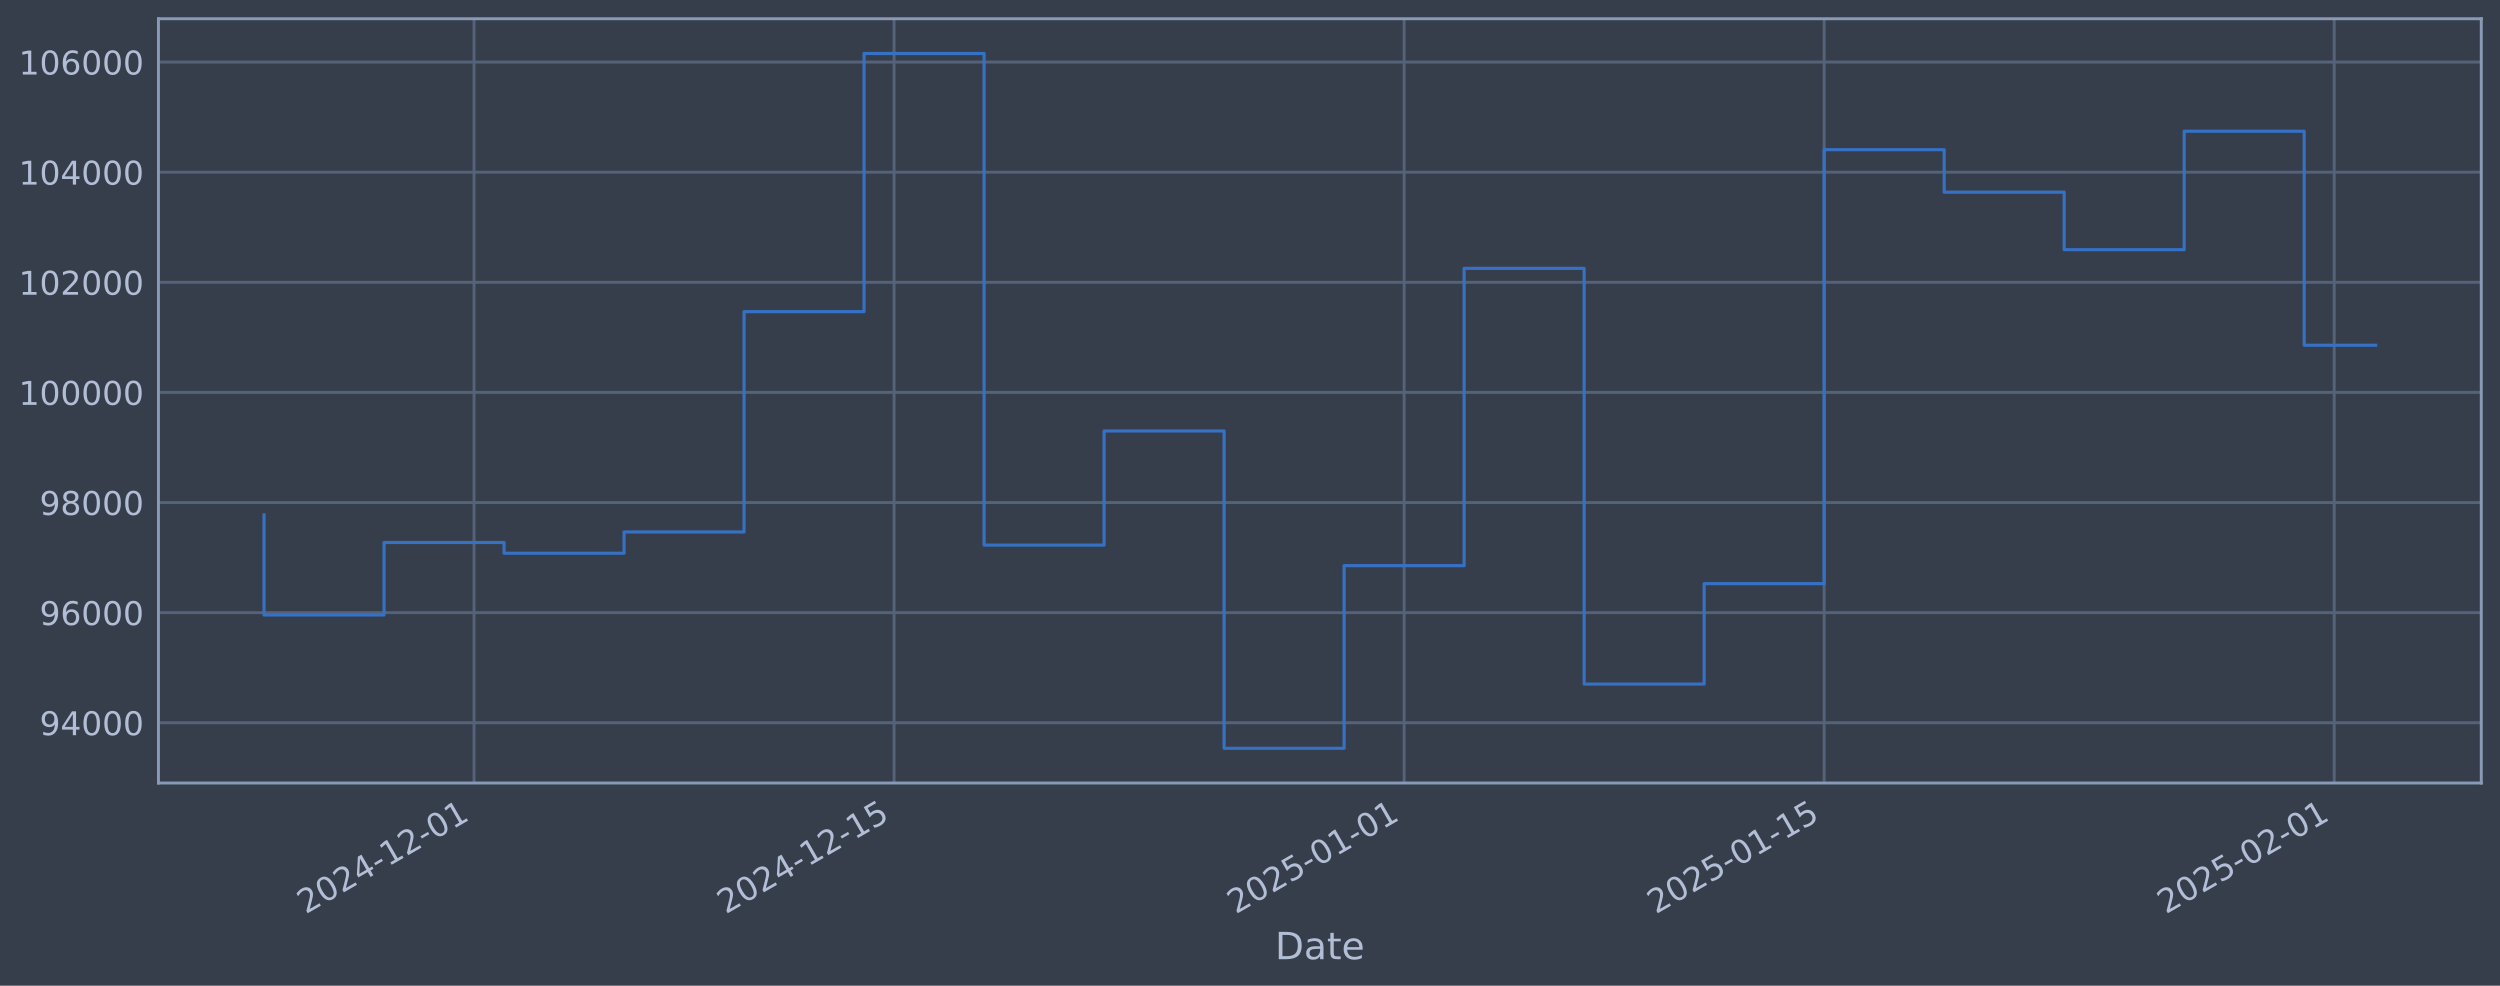
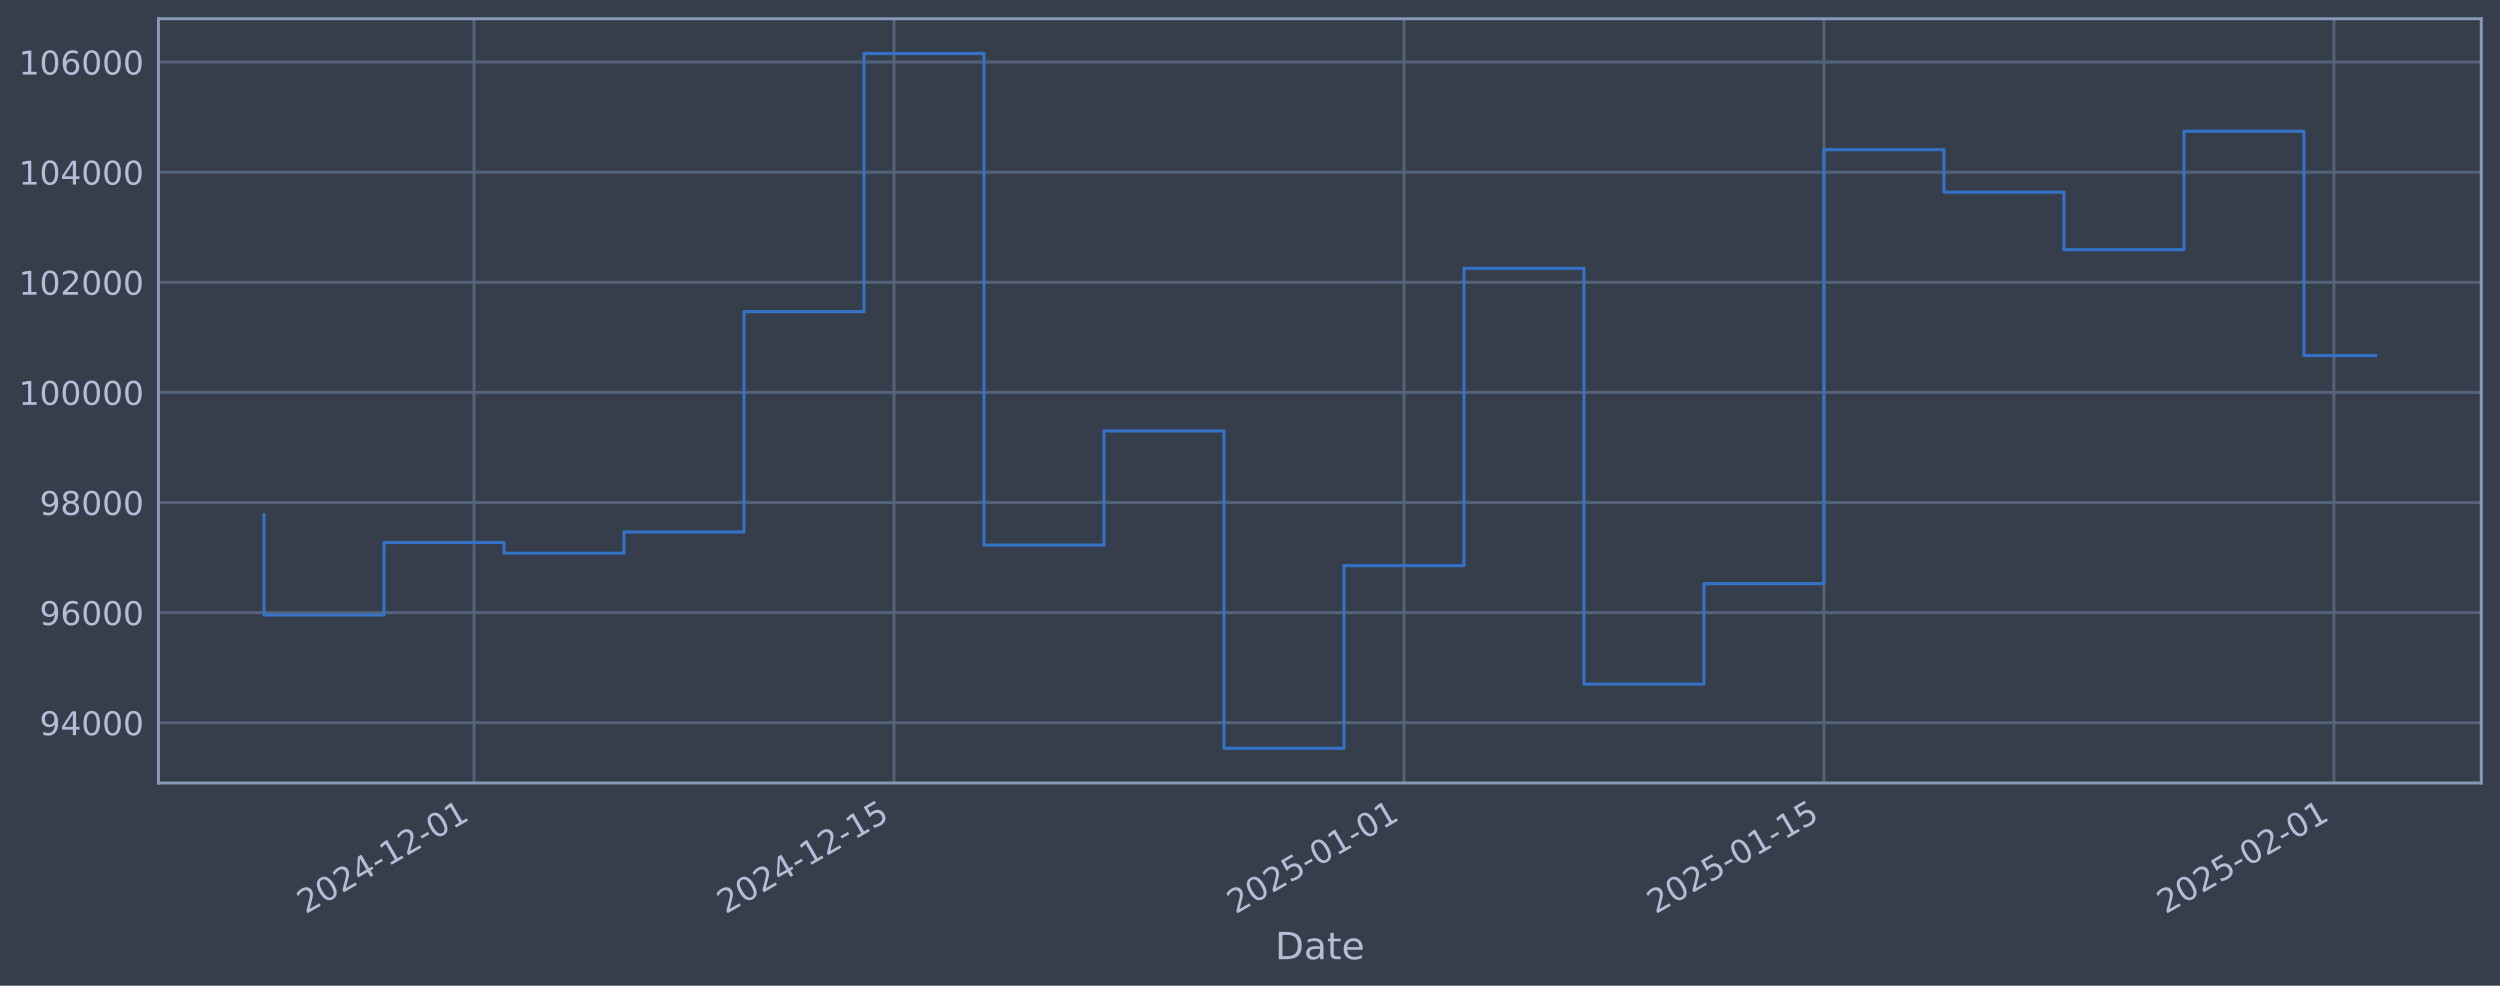
<svg xmlns="http://www.w3.org/2000/svg" xmlns:xlink="http://www.w3.org/1999/xlink" width="960.9pt" height="378.87pt" viewBox="0 0 960.9 378.87" version="1.1">
  <defs>
    <style type="text/css">*{stroke-linejoin: round; stroke-linecap: butt}</style>
  </defs>
  <g id="figure_1">
    <g id="patch_1">
      <path d="M 0 378.87  L 960.9 378.87  L 960.9 0  L 0 0  z " style="fill: #373e4b" />
    </g>
    <g id="axes_1">
      <g id="patch_2">
        <path d="M 60.901 300.96  L 953.701 300.96  L 953.701 7.2  L 60.901 7.2  z " style="fill: #373e4b" />
      </g>
      <g id="matplotlib.axis_1">
        <g id="xtick_1">
          <g id="line2d_1">
-             <path d="M 182.204 300.96  L 182.204 7.2  " clip-path="url(#p09f549105a)" style="fill: none; stroke: #546379; stroke-width: 1.12; stroke-linecap: square" />
+             <path d="M 182.194 300.96  L 182.194 7.2  " clip-path="url(#p5cd4b28fb4)" style="fill: none; stroke: #546379; stroke-width: 1.12; stroke-linecap: square" />
          </g>
          <g id="line2d_2" />
          <g id="text_1">
-             <g style="fill: #b1bed6" transform="translate(117.4789 351.4642) rotate(-30) scale(0.126 -0.126)">
+             <g style="fill: #b1bed6" transform="translate(117.4685 351.4642) rotate(-30) scale(0.126 -0.126)">
              <defs>
                <path id="DejaVuSans-32" d="M 1228 531  L 3431 531  L 3431 0  L 469 0  L 469 531  Q 828 903 1448 1529  Q 2069 2156 2228 2338  Q 2531 2678 2651 2914  Q 2772 3150 2772 3378  Q 2772 3750 2511 3984  Q 2250 4219 1831 4219  Q 1534 4219 1204 4116  Q 875 4013 500 3803  L 500 4441  Q 881 4594 1212 4672  Q 1544 4750 1819 4750  Q 2544 4750 2975 4387  Q 3406 4025 3406 3419  Q 3406 3131 3298 2873  Q 3191 2616 2906 2266  Q 2828 2175 2409 1742  Q 1991 1309 1228 531  z " transform="scale(0.015625)" />
                <path id="DejaVuSans-30" d="M 2034 4250  Q 1547 4250 1301 3770  Q 1056 3291 1056 2328  Q 1056 1369 1301 889  Q 1547 409 2034 409  Q 2525 409 2770 889  Q 3016 1369 3016 2328  Q 3016 3291 2770 3770  Q 2525 4250 2034 4250  z M 2034 4750  Q 2819 4750 3233 4129  Q 3647 3509 3647 2328  Q 3647 1150 3233 529  Q 2819 -91 2034 -91  Q 1250 -91 836 529  Q 422 1150 422 2328  Q 422 3509 836 4129  Q 1250 4750 2034 4750  z " transform="scale(0.015625)" />
                <path id="DejaVuSans-34" d="M 2419 4116  L 825 1625  L 2419 1625  L 2419 4116  z M 2253 4666  L 3047 4666  L 3047 1625  L 3713 1625  L 3713 1100  L 3047 1100  L 3047 0  L 2419 0  L 2419 1100  L 313 1100  L 313 1709  L 2253 4666  z " transform="scale(0.015625)" />
                <path id="DejaVuSans-2d" d="M 313 2009  L 1997 2009  L 1997 1497  L 313 1497  L 313 2009  z " transform="scale(0.015625)" />
                <path id="DejaVuSans-31" d="M 794 531  L 1825 531  L 1825 4091  L 703 3866  L 703 4441  L 1819 4666  L 2450 4666  L 2450 531  L 3481 531  L 3481 0  L 794 0  L 794 531  z " transform="scale(0.015625)" />
              </defs>
              <use xlink:href="#DejaVuSans-32" />
              <use xlink:href="#DejaVuSans-30" transform="translate(63.62305 0)" />
              <use xlink:href="#DejaVuSans-32" transform="translate(127.2461 0)" />
              <use xlink:href="#DejaVuSans-34" transform="translate(190.8691 0)" />
              <use xlink:href="#DejaVuSans-2d" transform="translate(254.4922 0)" />
              <use xlink:href="#DejaVuSans-31" transform="translate(290.5762 0)" />
              <use xlink:href="#DejaVuSans-32" transform="translate(354.1992 0)" />
              <use xlink:href="#DejaVuSans-2d" transform="translate(417.8223 0)" />
              <use xlink:href="#DejaVuSans-30" transform="translate(453.9062 0)" />
              <use xlink:href="#DejaVuSans-31" transform="translate(517.5293 0)" />
            </g>
          </g>
        </g>
        <g id="xtick_2">
          <g id="line2d_3">
-             <path d="M 343.649 300.96  L 343.649 7.2  " clip-path="url(#p09f549105a)" style="fill: none; stroke: #546379; stroke-width: 1.12; stroke-linecap: square" />
+             <path d="M 343.617 300.96  L 343.617 7.2  " clip-path="url(#p5cd4b28fb4)" style="fill: none; stroke: #546379; stroke-width: 1.12; stroke-linecap: square" />
          </g>
          <g id="line2d_4" />
          <g id="text_2">
-             <g style="fill: #b1bed6" transform="translate(278.9231 351.4642) rotate(-30) scale(0.126 -0.126)">
+             <g style="fill: #b1bed6" transform="translate(278.8918 351.4642) rotate(-30) scale(0.126 -0.126)">
              <defs>
                <path id="DejaVuSans-35" d="M 691 4666  L 3169 4666  L 3169 4134  L 1269 4134  L 1269 2991  Q 1406 3038 1543 3061  Q 1681 3084 1819 3084  Q 2600 3084 3056 2656  Q 3513 2228 3513 1497  Q 3513 744 3044 326  Q 2575 -91 1722 -91  Q 1428 -91 1123 -41  Q 819 9 494 109  L 494 744  Q 775 591 1075 516  Q 1375 441 1709 441  Q 2250 441 2565 725  Q 2881 1009 2881 1497  Q 2881 1984 2565 2268  Q 2250 2553 1709 2553  Q 1456 2553 1204 2497  Q 953 2441 691 2322  L 691 4666  z " transform="scale(0.015625)" />
              </defs>
              <use xlink:href="#DejaVuSans-32" />
              <use xlink:href="#DejaVuSans-30" transform="translate(63.62305 0)" />
              <use xlink:href="#DejaVuSans-32" transform="translate(127.2461 0)" />
              <use xlink:href="#DejaVuSans-34" transform="translate(190.8691 0)" />
              <use xlink:href="#DejaVuSans-2d" transform="translate(254.4922 0)" />
              <use xlink:href="#DejaVuSans-31" transform="translate(290.5762 0)" />
              <use xlink:href="#DejaVuSans-32" transform="translate(354.1992 0)" />
              <use xlink:href="#DejaVuSans-2d" transform="translate(417.8223 0)" />
              <use xlink:href="#DejaVuSans-31" transform="translate(453.9062 0)" />
              <use xlink:href="#DejaVuSans-35" transform="translate(517.5293 0)" />
            </g>
          </g>
        </g>
        <g id="xtick_3">
          <g id="line2d_5">
-             <path d="M 539.688 300.96  L 539.688 7.2  " clip-path="url(#p09f549105a)" style="fill: none; stroke: #546379; stroke-width: 1.12; stroke-linecap: square" />
+             <path d="M 539.631 300.96  L 539.631 7.2  " clip-path="url(#p5cd4b28fb4)" style="fill: none; stroke: #546379; stroke-width: 1.12; stroke-linecap: square" />
          </g>
          <g id="line2d_6" />
          <g id="text_3">
-             <g style="fill: #b1bed6" transform="translate(474.9625 351.4642) rotate(-30) scale(0.126 -0.126)">
+             <g style="fill: #b1bed6" transform="translate(474.9058 351.4642) rotate(-30) scale(0.126 -0.126)">
              <use xlink:href="#DejaVuSans-32" />
              <use xlink:href="#DejaVuSans-30" transform="translate(63.62305 0)" />
              <use xlink:href="#DejaVuSans-32" transform="translate(127.2461 0)" />
              <use xlink:href="#DejaVuSans-35" transform="translate(190.8691 0)" />
              <use xlink:href="#DejaVuSans-2d" transform="translate(254.4922 0)" />
              <use xlink:href="#DejaVuSans-30" transform="translate(290.5762 0)" />
              <use xlink:href="#DejaVuSans-31" transform="translate(354.1992 0)" />
              <use xlink:href="#DejaVuSans-2d" transform="translate(417.8223 0)" />
              <use xlink:href="#DejaVuSans-30" transform="translate(453.9062 0)" />
              <use xlink:href="#DejaVuSans-31" transform="translate(517.5293 0)" />
            </g>
          </g>
        </g>
        <g id="xtick_4">
          <g id="line2d_7">
-             <path d="M 701.132 300.96  L 701.132 7.2  " clip-path="url(#p09f549105a)" style="fill: none; stroke: #546379; stroke-width: 1.12; stroke-linecap: square" />
+             <path d="M 701.055 300.96  L 701.055 7.2  " clip-path="url(#p5cd4b28fb4)" style="fill: none; stroke: #546379; stroke-width: 1.12; stroke-linecap: square" />
          </g>
          <g id="line2d_8" />
          <g id="text_4">
-             <g style="fill: #b1bed6" transform="translate(636.4067 351.4642) rotate(-30) scale(0.126 -0.126)">
+             <g style="fill: #b1bed6" transform="translate(636.3291 351.4642) rotate(-30) scale(0.126 -0.126)">
              <use xlink:href="#DejaVuSans-32" />
              <use xlink:href="#DejaVuSans-30" transform="translate(63.62305 0)" />
              <use xlink:href="#DejaVuSans-32" transform="translate(127.2461 0)" />
              <use xlink:href="#DejaVuSans-35" transform="translate(190.8691 0)" />
              <use xlink:href="#DejaVuSans-2d" transform="translate(254.4922 0)" />
              <use xlink:href="#DejaVuSans-30" transform="translate(290.5762 0)" />
              <use xlink:href="#DejaVuSans-31" transform="translate(354.1992 0)" />
              <use xlink:href="#DejaVuSans-2d" transform="translate(417.8223 0)" />
              <use xlink:href="#DejaVuSans-31" transform="translate(453.9062 0)" />
              <use xlink:href="#DejaVuSans-35" transform="translate(517.5293 0)" />
            </g>
          </g>
        </g>
        <g id="xtick_5">
          <g id="line2d_9">
-             <path d="M 897.172 300.96  L 897.172 7.2  " clip-path="url(#p09f549105a)" style="fill: none; stroke: #546379; stroke-width: 1.12; stroke-linecap: square" />
+             <path d="M 897.069 300.96  L 897.069 7.2  " clip-path="url(#p5cd4b28fb4)" style="fill: none; stroke: #546379; stroke-width: 1.12; stroke-linecap: square" />
          </g>
          <g id="line2d_10" />
          <g id="text_5">
-             <g style="fill: #b1bed6" transform="translate(832.446 351.4642) rotate(-30) scale(0.126 -0.126)">
+             <g style="fill: #b1bed6" transform="translate(832.3431 351.4642) rotate(-30) scale(0.126 -0.126)">
              <use xlink:href="#DejaVuSans-32" />
              <use xlink:href="#DejaVuSans-30" transform="translate(63.62305 0)" />
              <use xlink:href="#DejaVuSans-32" transform="translate(127.2461 0)" />
              <use xlink:href="#DejaVuSans-35" transform="translate(190.8691 0)" />
              <use xlink:href="#DejaVuSans-2d" transform="translate(254.4922 0)" />
              <use xlink:href="#DejaVuSans-30" transform="translate(290.5762 0)" />
              <use xlink:href="#DejaVuSans-32" transform="translate(354.1992 0)" />
              <use xlink:href="#DejaVuSans-2d" transform="translate(417.8223 0)" />
              <use xlink:href="#DejaVuSans-30" transform="translate(453.9062 0)" />
              <use xlink:href="#DejaVuSans-31" transform="translate(517.5293 0)" />
            </g>
          </g>
        </g>
        <g id="text_6">
          <g style="fill: #b1bed6" transform="translate(490.0914 368.6753) scale(0.144 -0.144)">
            <defs>
              <path id="DejaVuSans-44" d="M 1259 4147  L 1259 519  L 2022 519  Q 2988 519 3436 956  Q 3884 1394 3884 2338  Q 3884 3275 3436 3711  Q 2988 4147 2022 4147  L 1259 4147  z M 628 4666  L 1925 4666  Q 3281 4666 3915 4102  Q 4550 3538 4550 2338  Q 4550 1131 3912 565  Q 3275 0 1925 0  L 628 0  L 628 4666  z " transform="scale(0.015625)" />
              <path id="DejaVuSans-61" d="M 2194 1759  Q 1497 1759 1228 1600  Q 959 1441 959 1056  Q 959 750 1161 570  Q 1363 391 1709 391  Q 2188 391 2477 730  Q 2766 1069 2766 1631  L 2766 1759  L 2194 1759  z M 3341 1997  L 3341 0  L 2766 0  L 2766 531  Q 2569 213 2275 61  Q 1981 -91 1556 -91  Q 1019 -91 701 211  Q 384 513 384 1019  Q 384 1609 779 1909  Q 1175 2209 1959 2209  L 2766 2209  L 2766 2266  Q 2766 2663 2505 2880  Q 2244 3097 1772 3097  Q 1472 3097 1187 3025  Q 903 2953 641 2809  L 641 3341  Q 956 3463 1253 3523  Q 1550 3584 1831 3584  Q 2591 3584 2966 3190  Q 3341 2797 3341 1997  z " transform="scale(0.015625)" />
              <path id="DejaVuSans-74" d="M 1172 4494  L 1172 3500  L 2356 3500  L 2356 3053  L 1172 3053  L 1172 1153  Q 1172 725 1289 603  Q 1406 481 1766 481  L 2356 481  L 2356 0  L 1766 0  Q 1100 0 847 248  Q 594 497 594 1153  L 594 3053  L 172 3053  L 172 3500  L 594 3500  L 594 4494  L 1172 4494  z " transform="scale(0.015625)" />
              <path id="DejaVuSans-65" d="M 3597 1894  L 3597 1613  L 953 1613  Q 991 1019 1311 708  Q 1631 397 2203 397  Q 2534 397 2845 478  Q 3156 559 3463 722  L 3463 178  Q 3153 47 2828 -22  Q 2503 -91 2169 -91  Q 1331 -91 842 396  Q 353 884 353 1716  Q 353 2575 817 3079  Q 1281 3584 2069 3584  Q 2775 3584 3186 3129  Q 3597 2675 3597 1894  z M 3022 2063  Q 3016 2534 2758 2815  Q 2500 3097 2075 3097  Q 1594 3097 1305 2825  Q 1016 2553 972 2059  L 3022 2063  z " transform="scale(0.015625)" />
            </defs>
            <use xlink:href="#DejaVuSans-44" />
            <use xlink:href="#DejaVuSans-61" transform="translate(77.00195 0)" />
            <use xlink:href="#DejaVuSans-74" transform="translate(138.2812 0)" />
            <use xlink:href="#DejaVuSans-65" transform="translate(177.4902 0)" />
          </g>
        </g>
      </g>
      <g id="matplotlib.axis_2">
        <g id="ytick_1">
          <g id="line2d_11">
-             <path d="M 60.901 277.797  L 953.701 277.797  " clip-path="url(#p09f549105a)" style="fill: none; stroke: #546379; stroke-width: 1.12; stroke-linecap: square" />
+             <path d="M 60.901 277.797  L 953.701 277.797  " clip-path="url(#p5cd4b28fb4)" style="fill: none; stroke: #546379; stroke-width: 1.12; stroke-linecap: square" />
          </g>
          <g id="line2d_12" />
          <g id="text_7">
            <g style="fill: #b1bed6" transform="translate(15.21675 282.5841) scale(0.126 -0.126)">
              <defs>
                <path id="DejaVuSans-39" d="M 703 97  L 703 672  Q 941 559 1184 500  Q 1428 441 1663 441  Q 2288 441 2617 861  Q 2947 1281 2994 2138  Q 2813 1869 2534 1725  Q 2256 1581 1919 1581  Q 1219 1581 811 2004  Q 403 2428 403 3163  Q 403 3881 828 4315  Q 1253 4750 1959 4750  Q 2769 4750 3195 4129  Q 3622 3509 3622 2328  Q 3622 1225 3098 567  Q 2575 -91 1691 -91  Q 1453 -91 1209 -44  Q 966 3 703 97  z M 1959 2075  Q 2384 2075 2632 2365  Q 2881 2656 2881 3163  Q 2881 3666 2632 3958  Q 2384 4250 1959 4250  Q 1534 4250 1286 3958  Q 1038 3666 1038 3163  Q 1038 2656 1286 2365  Q 1534 2075 1959 2075  z " transform="scale(0.015625)" />
              </defs>
              <use xlink:href="#DejaVuSans-39" />
              <use xlink:href="#DejaVuSans-34" transform="translate(63.62305 0)" />
              <use xlink:href="#DejaVuSans-30" transform="translate(127.2461 0)" />
              <use xlink:href="#DejaVuSans-30" transform="translate(190.8691 0)" />
              <use xlink:href="#DejaVuSans-30" transform="translate(254.4922 0)" />
            </g>
          </g>
        </g>
        <g id="ytick_2">
          <g id="line2d_13">
-             <path d="M 60.901 235.473  L 953.701 235.473  " clip-path="url(#p09f549105a)" style="fill: none; stroke: #546379; stroke-width: 1.12; stroke-linecap: square" />
+             <path d="M 60.901 235.473  L 953.701 235.473  " clip-path="url(#p5cd4b28fb4)" style="fill: none; stroke: #546379; stroke-width: 1.12; stroke-linecap: square" />
          </g>
          <g id="line2d_14" />
          <g id="text_8">
            <g style="fill: #b1bed6" transform="translate(15.21675 240.2602) scale(0.126 -0.126)">
              <defs>
                <path id="DejaVuSans-36" d="M 2113 2584  Q 1688 2584 1439 2293  Q 1191 2003 1191 1497  Q 1191 994 1439 701  Q 1688 409 2113 409  Q 2538 409 2786 701  Q 3034 994 3034 1497  Q 3034 2003 2786 2293  Q 2538 2584 2113 2584  z M 3366 4563  L 3366 3988  Q 3128 4100 2886 4159  Q 2644 4219 2406 4219  Q 1781 4219 1451 3797  Q 1122 3375 1075 2522  Q 1259 2794 1537 2939  Q 1816 3084 2150 3084  Q 2853 3084 3261 2657  Q 3669 2231 3669 1497  Q 3669 778 3244 343  Q 2819 -91 2113 -91  Q 1303 -91 875 529  Q 447 1150 447 2328  Q 447 3434 972 4092  Q 1497 4750 2381 4750  Q 2619 4750 2861 4703  Q 3103 4656 3366 4563  z " transform="scale(0.015625)" />
              </defs>
              <use xlink:href="#DejaVuSans-39" />
              <use xlink:href="#DejaVuSans-36" transform="translate(63.62305 0)" />
              <use xlink:href="#DejaVuSans-30" transform="translate(127.2461 0)" />
              <use xlink:href="#DejaVuSans-30" transform="translate(190.8691 0)" />
              <use xlink:href="#DejaVuSans-30" transform="translate(254.4922 0)" />
            </g>
          </g>
        </g>
        <g id="ytick_3">
          <g id="line2d_15">
-             <path d="M 60.901 193.149  L 953.701 193.149  " clip-path="url(#p09f549105a)" style="fill: none; stroke: #546379; stroke-width: 1.12; stroke-linecap: square" />
+             <path d="M 60.901 193.149  L 953.701 193.149  " clip-path="url(#p5cd4b28fb4)" style="fill: none; stroke: #546379; stroke-width: 1.12; stroke-linecap: square" />
          </g>
          <g id="line2d_16" />
          <g id="text_9">
            <g style="fill: #b1bed6" transform="translate(15.21675 197.9364) scale(0.126 -0.126)">
              <defs>
                <path id="DejaVuSans-38" d="M 2034 2216  Q 1584 2216 1326 1975  Q 1069 1734 1069 1313  Q 1069 891 1326 650  Q 1584 409 2034 409  Q 2484 409 2743 651  Q 3003 894 3003 1313  Q 3003 1734 2745 1975  Q 2488 2216 2034 2216  z M 1403 2484  Q 997 2584 770 2862  Q 544 3141 544 3541  Q 544 4100 942 4425  Q 1341 4750 2034 4750  Q 2731 4750 3128 4425  Q 3525 4100 3525 3541  Q 3525 3141 3298 2862  Q 3072 2584 2669 2484  Q 3125 2378 3379 2068  Q 3634 1759 3634 1313  Q 3634 634 3220 271  Q 2806 -91 2034 -91  Q 1263 -91 848 271  Q 434 634 434 1313  Q 434 1759 690 2068  Q 947 2378 1403 2484  z M 1172 3481  Q 1172 3119 1398 2916  Q 1625 2713 2034 2713  Q 2441 2713 2670 2916  Q 2900 3119 2900 3481  Q 2900 3844 2670 4047  Q 2441 4250 2034 4250  Q 1625 4250 1398 4047  Q 1172 3844 1172 3481  z " transform="scale(0.015625)" />
              </defs>
              <use xlink:href="#DejaVuSans-39" />
              <use xlink:href="#DejaVuSans-38" transform="translate(63.62305 0)" />
              <use xlink:href="#DejaVuSans-30" transform="translate(127.2461 0)" />
              <use xlink:href="#DejaVuSans-30" transform="translate(190.8691 0)" />
              <use xlink:href="#DejaVuSans-30" transform="translate(254.4922 0)" />
            </g>
          </g>
        </g>
        <g id="ytick_4">
          <g id="line2d_17">
-             <path d="M 60.901 150.826  L 953.701 150.826  " clip-path="url(#p09f549105a)" style="fill: none; stroke: #546379; stroke-width: 1.12; stroke-linecap: square" />
+             <path d="M 60.901 150.826  L 953.701 150.826  " clip-path="url(#p5cd4b28fb4)" style="fill: none; stroke: #546379; stroke-width: 1.12; stroke-linecap: square" />
          </g>
          <g id="line2d_18" />
          <g id="text_10">
            <g style="fill: #b1bed6" transform="translate(7.2 155.6126) scale(0.126 -0.126)">
              <use xlink:href="#DejaVuSans-31" />
              <use xlink:href="#DejaVuSans-30" transform="translate(63.62305 0)" />
              <use xlink:href="#DejaVuSans-30" transform="translate(127.2461 0)" />
              <use xlink:href="#DejaVuSans-30" transform="translate(190.8691 0)" />
              <use xlink:href="#DejaVuSans-30" transform="translate(254.4922 0)" />
              <use xlink:href="#DejaVuSans-30" transform="translate(318.1152 0)" />
            </g>
          </g>
        </g>
        <g id="ytick_5">
          <g id="line2d_19">
-             <path d="M 60.901 108.502  L 953.701 108.502  " clip-path="url(#p09f549105a)" style="fill: none; stroke: #546379; stroke-width: 1.12; stroke-linecap: square" />
+             <path d="M 60.901 108.502  L 953.701 108.502  " clip-path="url(#p5cd4b28fb4)" style="fill: none; stroke: #546379; stroke-width: 1.12; stroke-linecap: square" />
          </g>
          <g id="line2d_20" />
          <g id="text_11">
            <g style="fill: #b1bed6" transform="translate(7.2 113.2888) scale(0.126 -0.126)">
              <use xlink:href="#DejaVuSans-31" />
              <use xlink:href="#DejaVuSans-30" transform="translate(63.62305 0)" />
              <use xlink:href="#DejaVuSans-32" transform="translate(127.2461 0)" />
              <use xlink:href="#DejaVuSans-30" transform="translate(190.8691 0)" />
              <use xlink:href="#DejaVuSans-30" transform="translate(254.4922 0)" />
              <use xlink:href="#DejaVuSans-30" transform="translate(318.1152 0)" />
            </g>
          </g>
        </g>
        <g id="ytick_6">
          <g id="line2d_21">
-             <path d="M 60.901 66.178  L 953.701 66.178  " clip-path="url(#p09f549105a)" style="fill: none; stroke: #546379; stroke-width: 1.12; stroke-linecap: square" />
+             <path d="M 60.901 66.178  L 953.701 66.178  " clip-path="url(#p5cd4b28fb4)" style="fill: none; stroke: #546379; stroke-width: 1.12; stroke-linecap: square" />
          </g>
          <g id="line2d_22" />
          <g id="text_12">
            <g style="fill: #b1bed6" transform="translate(7.2 70.96502) scale(0.126 -0.126)">
              <use xlink:href="#DejaVuSans-31" />
              <use xlink:href="#DejaVuSans-30" transform="translate(63.62305 0)" />
              <use xlink:href="#DejaVuSans-34" transform="translate(127.2461 0)" />
              <use xlink:href="#DejaVuSans-30" transform="translate(190.8691 0)" />
              <use xlink:href="#DejaVuSans-30" transform="translate(254.4922 0)" />
              <use xlink:href="#DejaVuSans-30" transform="translate(318.1152 0)" />
            </g>
          </g>
        </g>
        <g id="ytick_7">
          <g id="line2d_23">
-             <path d="M 60.901 23.854  L 953.701 23.854  " clip-path="url(#p09f549105a)" style="fill: none; stroke: #546379; stroke-width: 1.12; stroke-linecap: square" />
+             <path d="M 60.901 23.854  L 953.701 23.854  " clip-path="url(#p5cd4b28fb4)" style="fill: none; stroke: #546379; stroke-width: 1.12; stroke-linecap: square" />
          </g>
          <g id="line2d_24" />
          <g id="text_13">
            <g style="fill: #b1bed6" transform="translate(7.2 28.64121) scale(0.126 -0.126)">
              <use xlink:href="#DejaVuSans-31" />
              <use xlink:href="#DejaVuSans-30" transform="translate(63.62305 0)" />
              <use xlink:href="#DejaVuSans-36" transform="translate(127.2461 0)" />
              <use xlink:href="#DejaVuSans-30" transform="translate(190.8691 0)" />
              <use xlink:href="#DejaVuSans-30" transform="translate(254.4922 0)" />
              <use xlink:href="#DejaVuSans-30" transform="translate(318.1152 0)" />
            </g>
          </g>
        </g>
      </g>
      <g id="line2d_25">
-         <path d="M 101.482 197.87  L 101.482 236.383  L 147.609 236.383  L 147.609 208.521  L 193.736 208.521  L 193.736 212.628  L 239.863 212.628  L 239.863 204.459  L 285.99 204.459  L 285.99 119.77  L 332.117 119.77  L 332.117 20.553  L 378.244 20.553  L 378.244 209.517  L 424.371 209.517  L 424.371 165.636  L 470.498 165.636  L 470.498 287.607  L 516.625 287.607  L 516.625 217.409  L 562.751 217.409  L 562.751 103.141  L 608.878 103.141  L 608.878 262.927  L 655.005 262.927  L 655.005 224.318  L 701.132 224.318  L 701.132 57.525  L 747.259 57.525  L 747.259 73.859  L 793.386 73.859  L 793.386 95.961  L 839.513 95.961  L 839.513 50.434  L 885.64 50.434  L 885.64 132.697  L 913.119 132.697  " clip-path="url(#p09f549105a)" style="fill: none; stroke: #3572c6; stroke-width: 1.2; stroke-linecap: square" />
+         <path d="M 101.482 197.87  L 101.482 236.383  L 147.603 236.383  L 147.603 208.521  L 193.724 208.521  L 193.724 212.628  L 239.845 212.628  L 239.845 204.459  L 285.966 204.459  L 285.966 119.77  L 332.087 119.77  L 332.087 20.553  L 378.208 20.553  L 378.208 209.517  L 424.329 209.517  L 424.329 165.636  L 470.45 165.636  L 470.45 287.607  L 516.571 287.607  L 516.571 217.409  L 562.692 217.409  L 562.692 103.141  L 608.813 103.141  L 608.813 262.927  L 654.934 262.927  L 654.934 224.318  L 701.055 224.318  L 701.055 57.525  L 747.176 57.525  L 747.176 73.859  L 793.296 73.859  L 793.296 95.961  L 839.417 95.961  L 839.417 50.434  L 885.538 50.434  L 885.538 136.657  L 913.119 136.657  " clip-path="url(#p5cd4b28fb4)" style="fill: none; stroke: #3572c6; stroke-width: 1.2; stroke-linecap: square" />
      </g>
      <g id="patch_3">
        <path d="M 60.901 300.96  L 60.901 7.2  " style="fill: none; stroke: #899ab8; stroke-width: 1.12; stroke-linejoin: miter; stroke-linecap: square" />
      </g>
      <g id="patch_4">
        <path d="M 953.701 300.96  L 953.701 7.2  " style="fill: none; stroke: #899ab8; stroke-width: 1.12; stroke-linejoin: miter; stroke-linecap: square" />
      </g>
      <g id="patch_5">
        <path d="M 60.901 300.96  L 953.701 300.96  " style="fill: none; stroke: #899ab8; stroke-width: 1.12; stroke-linejoin: miter; stroke-linecap: square" />
      </g>
      <g id="patch_6">
        <path d="M 60.901 7.2  L 953.701 7.2  " style="fill: none; stroke: #899ab8; stroke-width: 1.12; stroke-linejoin: miter; stroke-linecap: square" />
      </g>
    </g>
  </g>
  <defs>
-     <clipPath id="p09f549105a">
+     <clipPath id="p5cd4b28fb4">
      <rect x="60.901" y="7.2" width="892.8" height="293.76" />
    </clipPath>
  </defs>
</svg>
